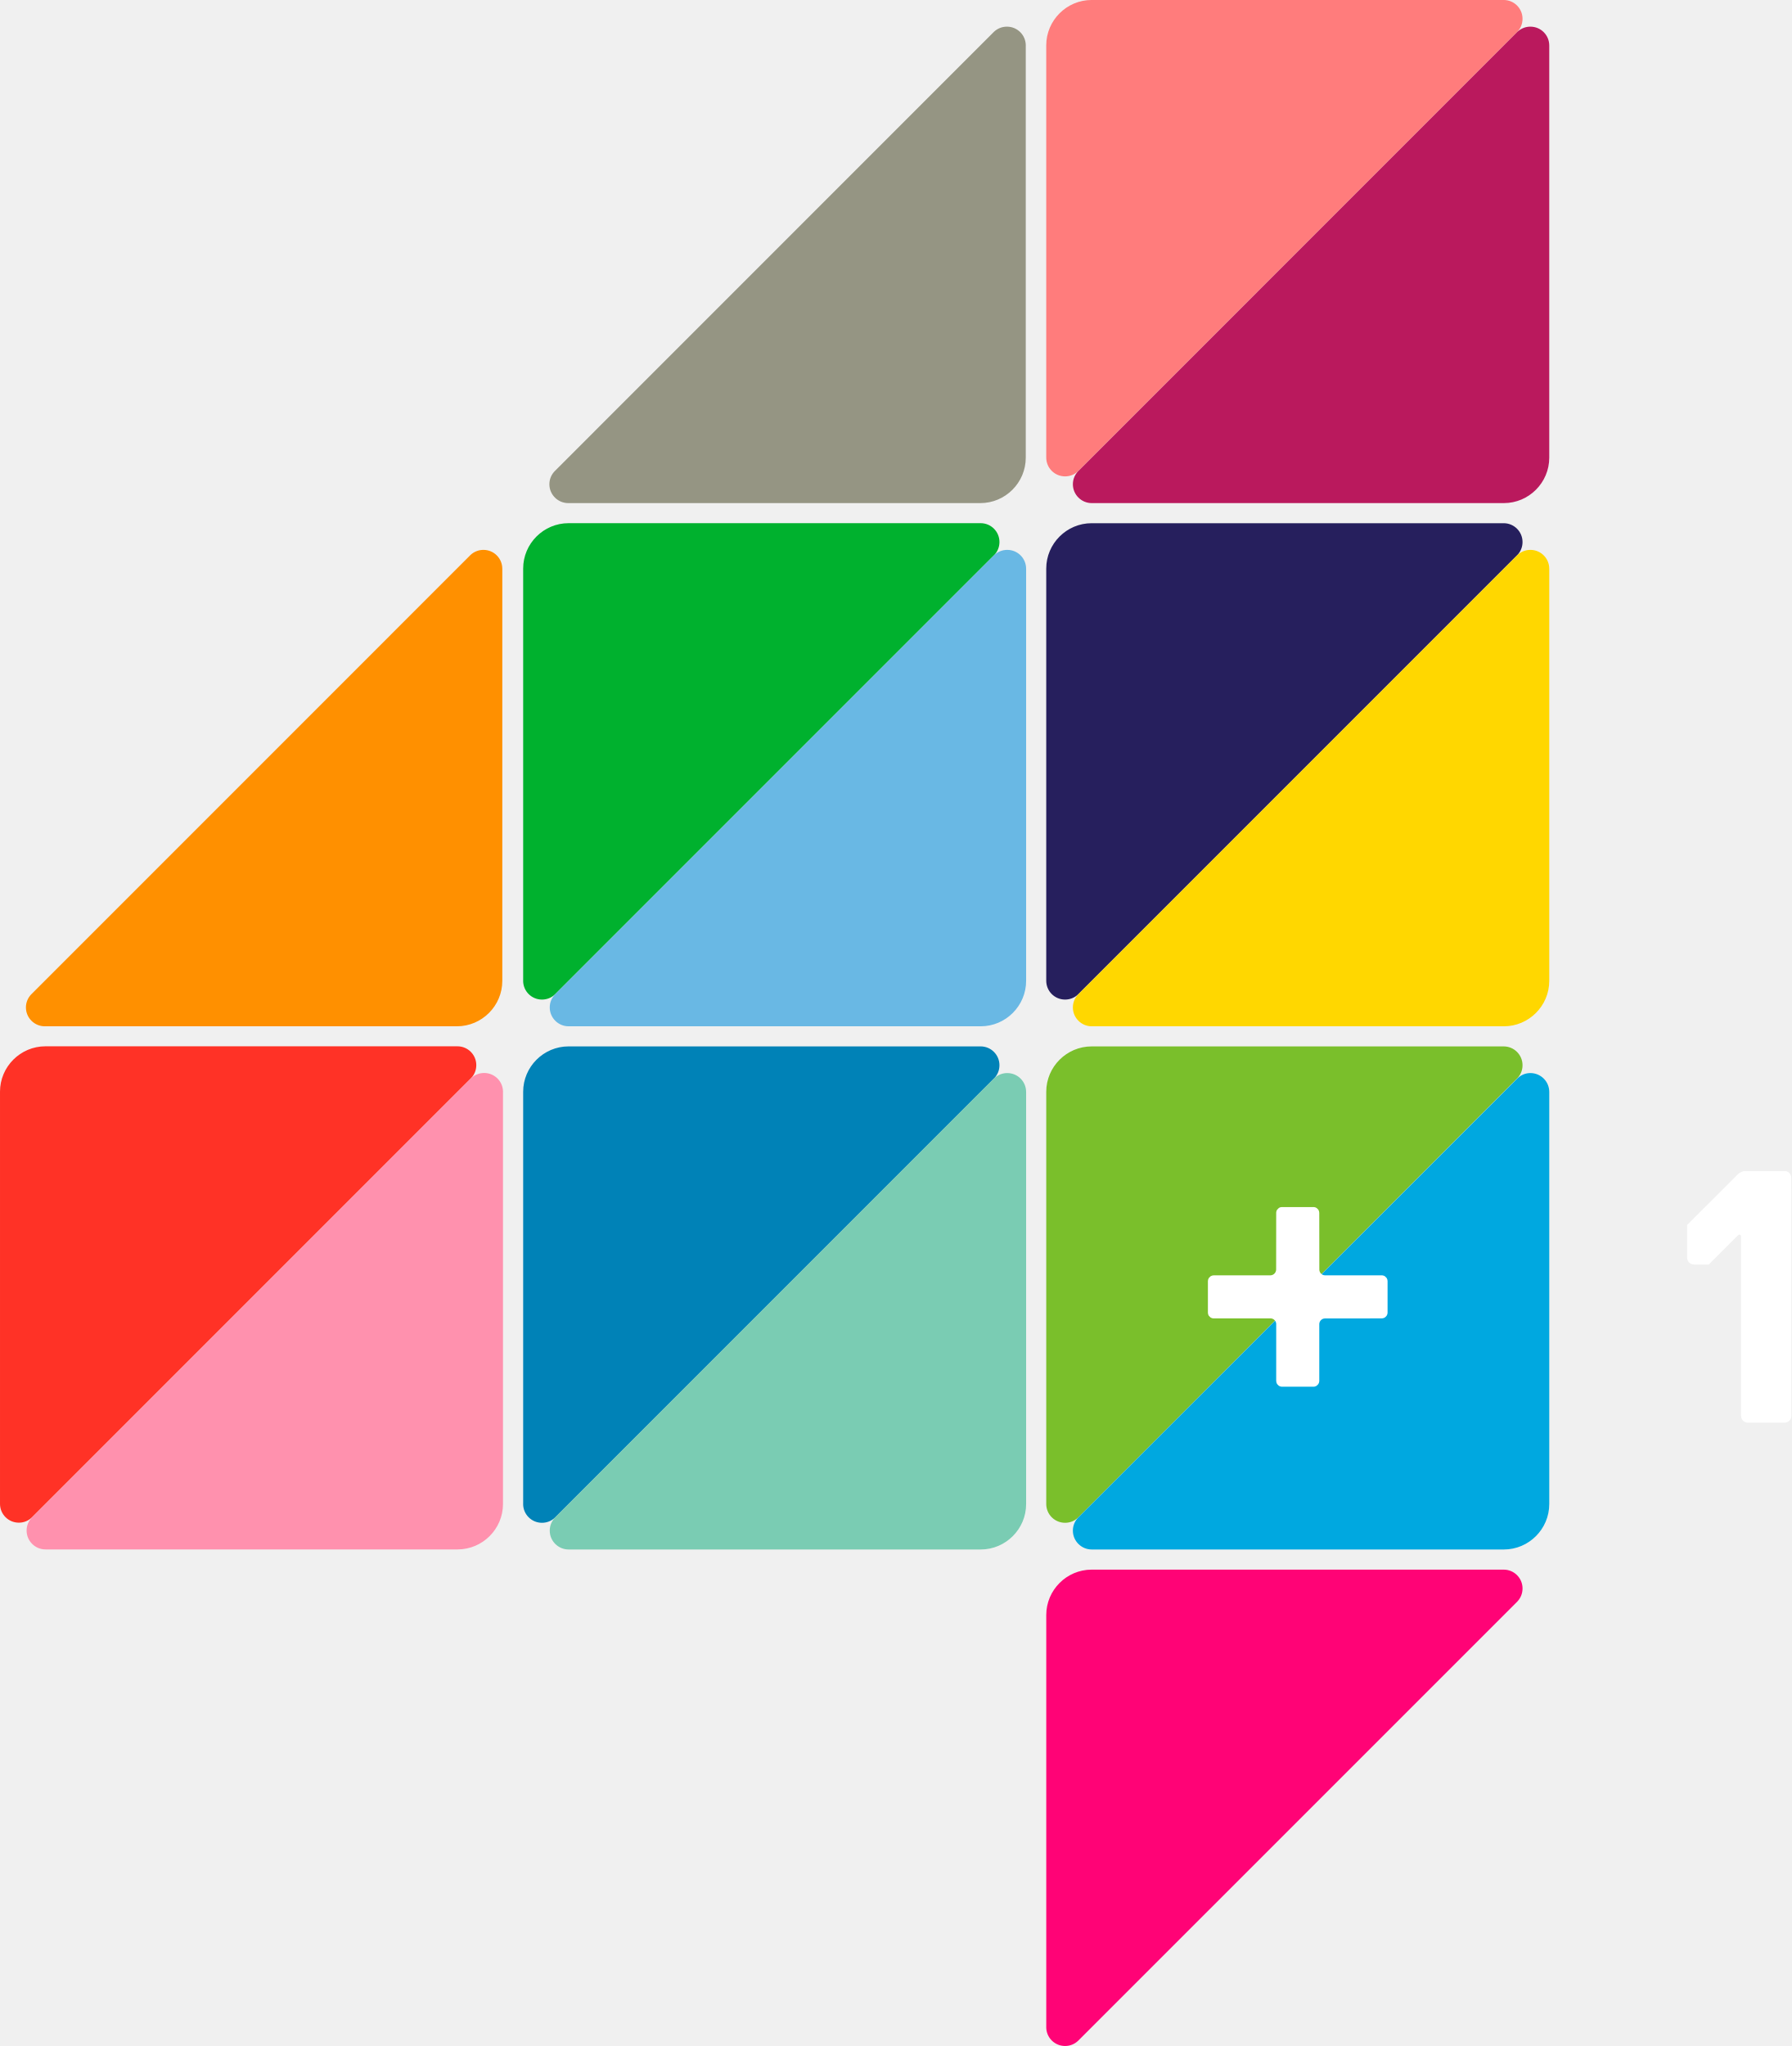
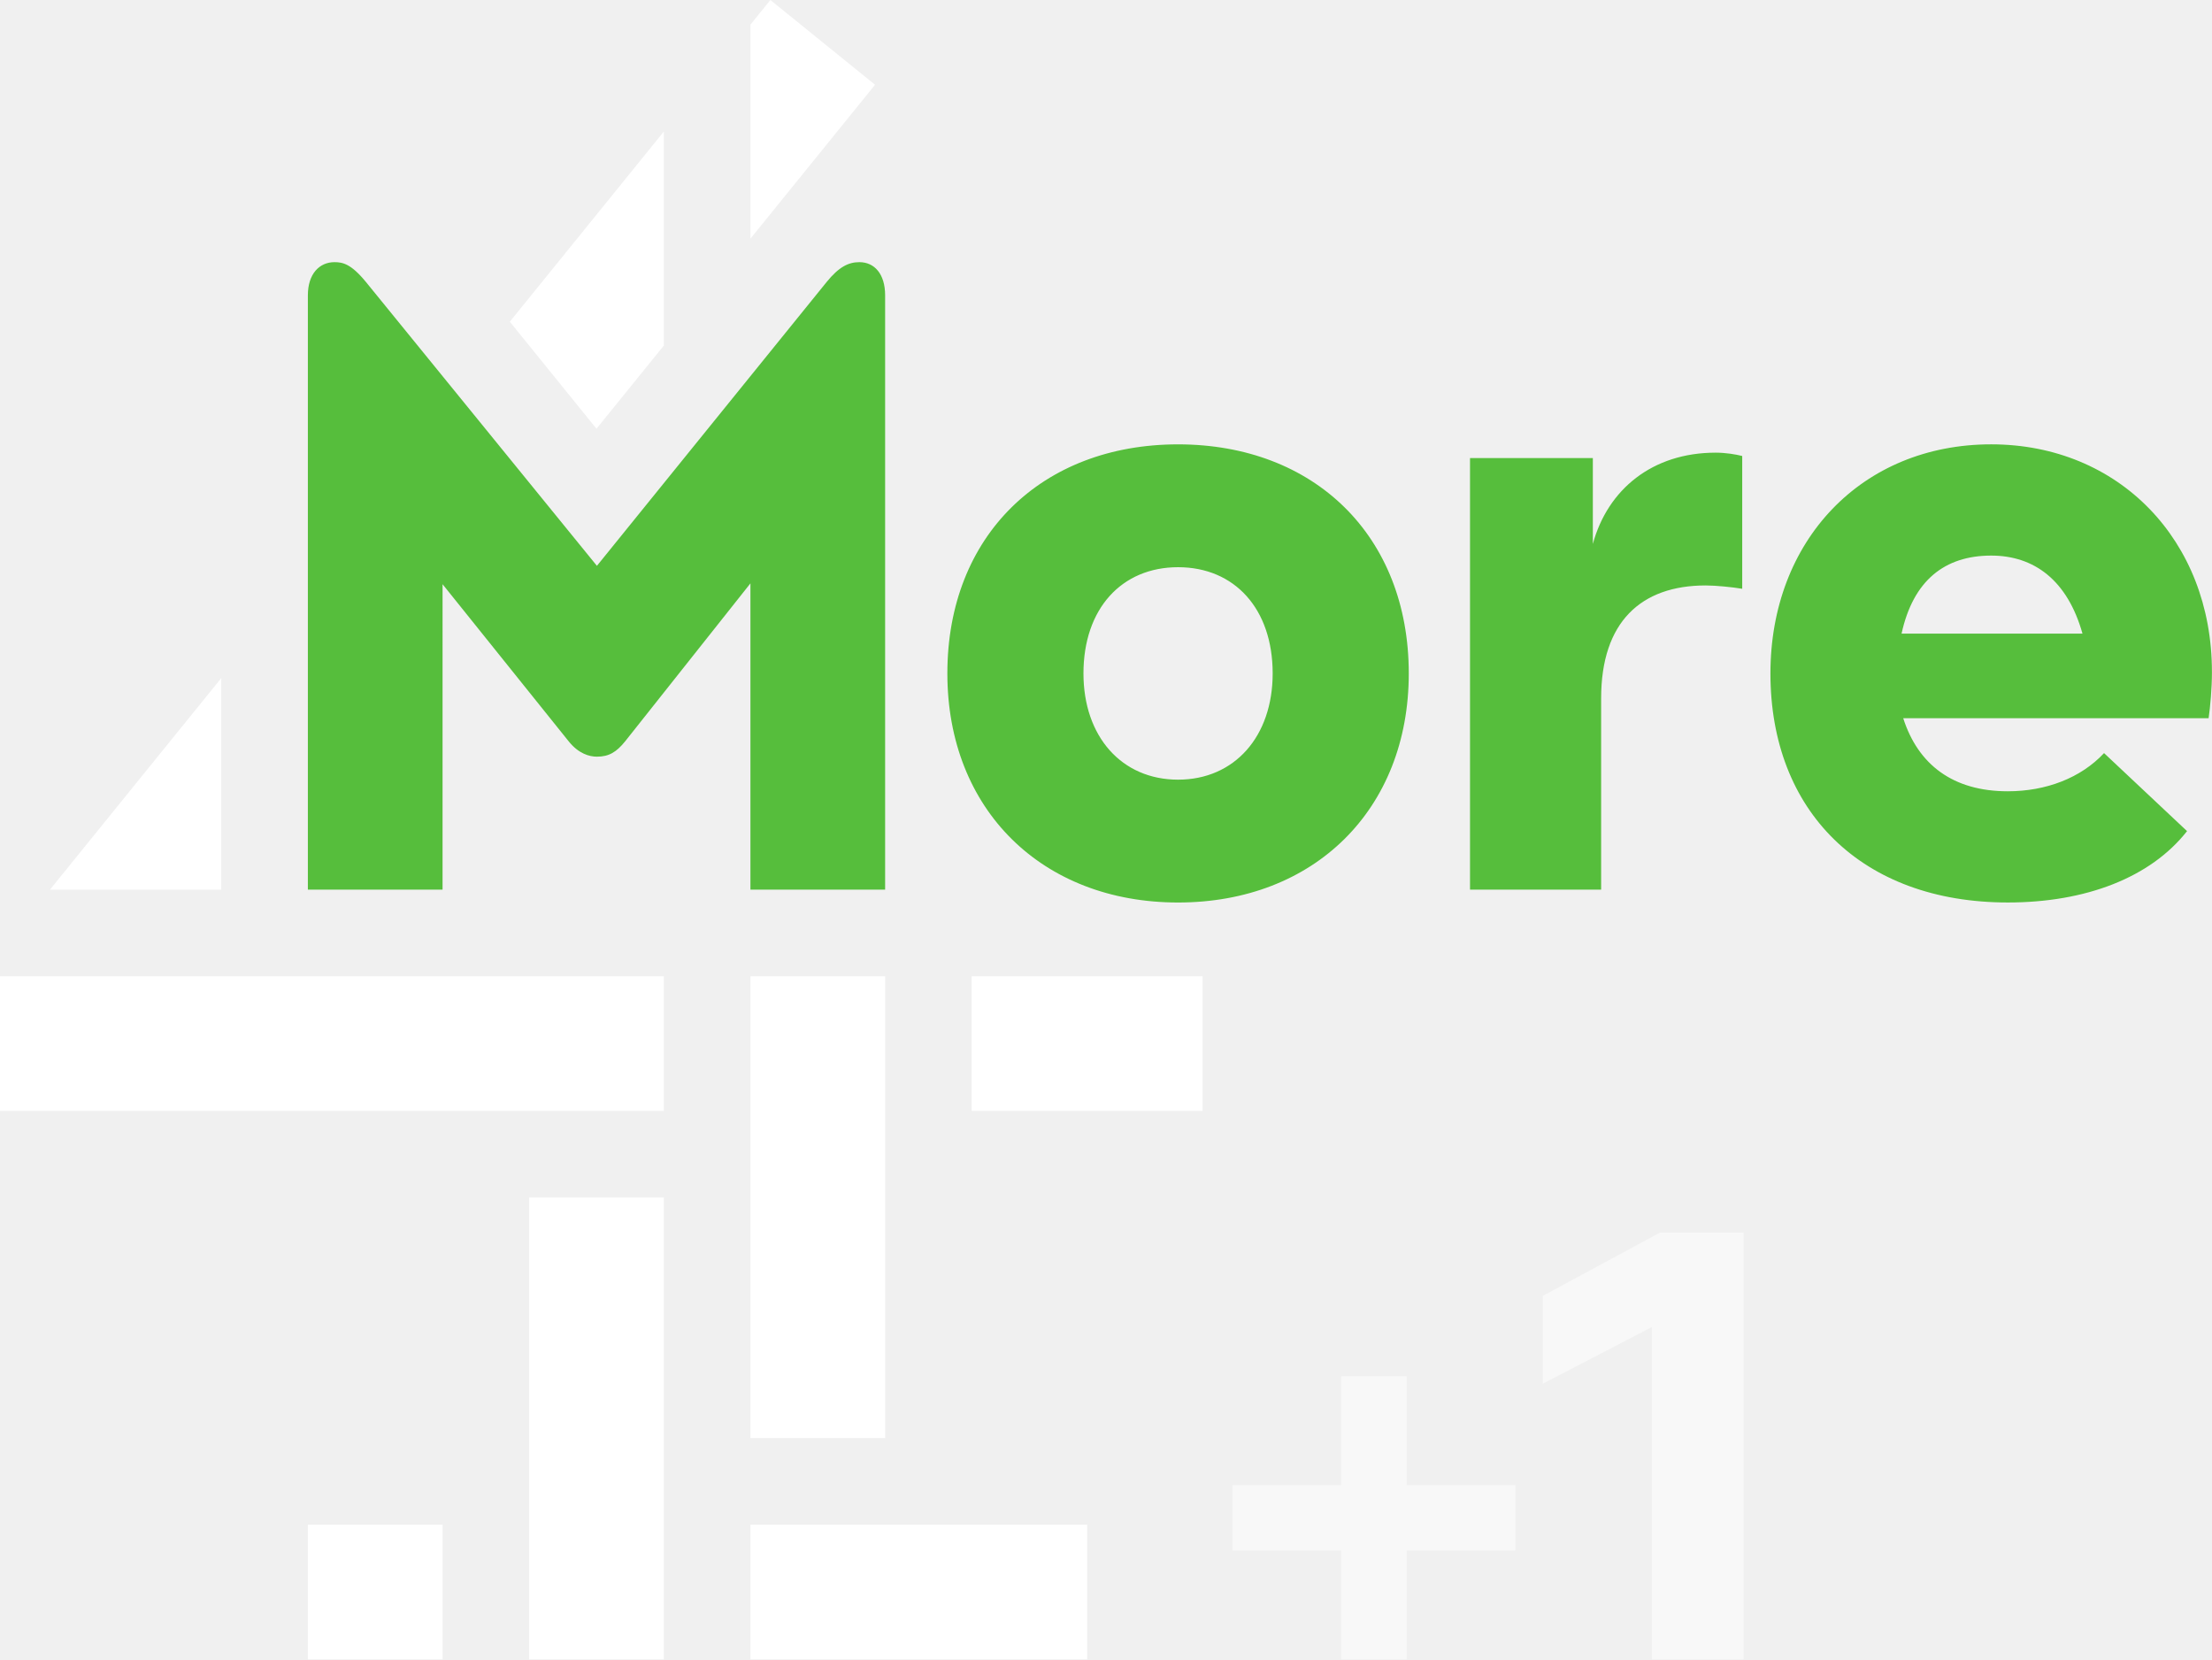
- <svg xmlns="http://www.w3.org/2000/svg" id="svg2" width="600" height="685.18" version="1.1">
-   <path id="path10" d="m350.43 503.66c0 3.484 2.815 6.305 6.312 6.305 1.666 0 3.181-0.637 4.317-1.704l147.21-147.21c1.054-1.117 1.692-2.638 1.692-4.317 0-3.484-2.828-6.305-6.305-6.305h0.032-138.05c-8.369 0-15.205 6.835-15.205 15.198v135.93 2.108z" fill="#7abf2b" />
-   <path id="path12" d="m518.91 365.66c0-3.484-2.828-6.305-6.324-6.305-1.666 0-3.124 0.65-4.248 1.704l-147.27 147.21c-1.06 1.13-1.717 2.651-1.717 4.317 0 3.484 2.84 6.318 6.324 6.318h138.02c8.376 0 15.217-6.842 15.217-15.217v-138.03z" fill="#00a8e0" />
-   <path id="path14" d="m350.43 678.91v-0.038c0 3.484 2.815 6.305 6.312 6.305 1.666 0 3.181-0.637 4.317-1.704l0.12-0.114 146.98-146.96 0.114-0.133c1.054-1.111 1.692-2.638 1.692-4.317 0-3.478-2.828-6.299-6.305-6.299h0.032-138.05c-8.369 0-15.205 6.835-15.205 15.192v138.06 0.013z" fill="#ff0376" />
-   <path id="path16" d="m350.43 153.23c0 3.484 2.815 6.305 6.312 6.305 1.666 0 3.181-0.637 4.317-1.704l147.21-147.22c1.054-1.117 1.692-2.638 1.692-4.317 0-3.484-2.828-6.299-6.305-6.299h-138.02c-8.369 0-15.205 6.829-15.205 15.192v138.03z" fill="#ff7c7c" />
-   <path id="path18" d="m518.91 15.23c0-3.484-2.828-6.305-6.324-6.305-1.666 0-3.194 0.65-4.317 1.704l-147.2 147.22c-1.06 1.13-1.717 2.651-1.717 4.317 0 3.484 2.84 6.318 6.324 6.318h138.02c8.376 0 15.217-6.842 15.217-15.217v-138.03z" fill="#ba195d" />
-   <path id="path20" d="m5.8e-4 503.62c0 3.484 2.815 6.305 6.312 6.305 1.666 0 3.181-0.637 4.317-1.704l147.21-147.21c1.054-1.117 1.692-2.638 1.692-4.317 0-3.478-2.828-6.299-6.305-6.299h-138.02c-8.369 0-15.205 6.835-15.205 15.192v138.03z" fill="#ff3226" />
-   <path id="path22" d="m168.48 365.63c0-3.484-2.828-6.305-6.324-6.305-1.666 0-3.194 0.65-4.317 1.704l-147.21 147.22c-1.06 1.13-1.717 2.651-1.717 4.317 0 3.484 2.84 6.318 6.324 6.318h138.02c8.376 0 15.217-6.835 15.217-15.217v-138.03z" fill="#ff91ae" />
-   <path id="path24" d="m175.22 503.66c0 3.484 2.815 6.305 6.312 6.305 1.666 0 3.181-0.637 4.317-1.704l147.22-147.22c1.054-1.117 1.692-2.638 1.692-4.317 0-3.478-2.828-6.299-6.305-6.299h-138.02c-8.369 0-15.205 6.835-15.205 15.192v138.03z" fill="#0082b7" />
-   <path id="path26" d="m343.69 365.66c0-3.484-2.828-6.305-6.324-6.305-1.666 0-3.194 0.65-4.317 1.704l-147.2 147.21c-1.06 1.13-1.717 2.651-1.717 4.317 0 3.484 2.84 6.318 6.324 6.318h138.02c8.369 0 15.217-6.835 15.217-15.217v-138.03z" fill="#7accb3" />
-   <path id="path28" d="m343.58 15.23c0-3.484-2.828-6.305-6.324-6.305-1.666 0-3.194 0.65-4.317 1.704l-147.21 147.22c-1.06 1.13-1.717 2.651-1.717 4.317 0 3.484 2.84 6.318 6.324 6.318h138.02c8.376 0 15.217-6.842 15.217-15.217v-138.03z" fill="#959583" />
-   <path id="path30" d="m350.43 328.44c0 3.484 2.815 6.305 6.312 6.305 1.666 0 3.181-0.637 4.317-1.704l147.21-147.21c1.054-1.117 1.692-2.638 1.692-4.317 0-3.478-2.828-6.299-6.305-6.299h-138.02c-8.369 0-15.205 6.835-15.205 15.192v138.03z" fill="#261f5d" />
-   <path id="path32" d="m518.91 190.45c0-3.484-2.828-6.305-6.324-6.305-1.666 0-3.194 0.65-4.317 1.704l-147.2 147.21c-1.06 1.13-1.717 2.651-1.717 4.317 0 3.484 2.84 6.318 6.324 6.318h138.02c8.376 0 15.217-6.835 15.217-15.217v-138.03z" fill="#ffd700" />
-   <path id="path34" d="m168.24 190.45c0-3.484-2.828-6.305-6.324-6.305-1.666 0-3.194 0.65-4.317 1.704l-147.2 147.21c-1.06 1.13-1.717 2.651-1.717 4.317 0 3.484 2.84 6.318 6.324 6.318h138.02c8.376 0 15.217-6.835 15.217-15.217v-138.03z" fill="#ff9000" />
-   <path id="path36" d="m175.22 328.44c0 3.484 2.815 6.305 6.312 6.305 1.666 0 3.181-0.637 4.317-1.704l147.22-147.22c1.054-1.117 1.692-2.638 1.692-4.317 0-3.478-2.828-6.299-6.305-6.299h-138.02c-8.369 0-15.205 6.835-15.205 15.192v138.03z" fill="#00b12e" />
-   <path id="path38" d="m343.69 190.45c0-3.484-2.828-6.305-6.324-6.305-1.666 0-3.194 0.65-4.317 1.704l-147.2 147.21c-1.06 1.13-1.717 2.651-1.717 4.317 0 3.484 2.84 6.318 6.324 6.318h138.02c8.369 0 15.217-6.835 15.217-15.217v-138.03z" fill="#69b8e4" />
-   <path id="path40" d="m464.46 428-0.606-0.606c-0.265-0.17-0.574-0.278-0.903-0.297l-19.212-6e-3c-1.016-0.051-1.824-0.884-1.837-1.912l-0.025-19.036h-0.013c0-0.385-0.114-0.745-0.309-1.048l-0.562-0.555c-0.271-0.183-0.593-0.29-0.94-0.309h-10.799c-0.322 0.019-0.625 0.12-0.884 0.278l-0.619 0.619c-0.17 0.271-0.284 0.587-0.297 0.928l-0.019 19.092c-0.013 1.029-0.833 1.893-1.849 1.944l-19.08 6e-3v0.013c-0.385 0-0.745 0.114-1.048 0.309l-0.562 0.562c-0.196 0.297-0.309 0.644-0.316 1.029v10.622c6e-3 0.372 0.12 0.72 0.309 1.01l0.555 0.549c0.278 0.189 0.612 0.309 0.972 0.328l14.037-0.013h5.169c1.016 0.057 1.824 0.884 1.837 1.912l-6e-3 19.048h0.019c0 0.41 0.133 0.795 0.353 1.111l0.461 0.461c0.309 0.215 0.688 0.353 1.105 0.353h10.578c0.385 0 0.738-0.12 1.035-0.316l0.549-0.549c0.189-0.278 0.309-0.612 0.328-0.972v-19.187c0.051-1.016 0.884-1.824 1.906-1.837l19.036-0.013v-0.019c0.429 0 0.814-0.139 1.136-0.372l0.423-0.423c0.227-0.316 0.366-0.701 0.372-1.123v-10.578c-6e-3 -0.372-0.114-0.713-0.297-1.004" fill="#fff" />
-   <path id="path42" d="m599.98 398.24v-3.863c-0.013-1.117-0.839-2.026-1.906-2.196h-13.721s-1.231 0.025-2.405 1.206c-0.928 0.928-16.852 16.846-16.852 16.846v2.493h0.013v8.489c0.013 1.25 1.01 2.247 2.253 2.247v0.013h4.955s8.786-8.779 9.631-9.625c0.846-0.852 1.199 0 1.199 0v41.221l0.013 6e-3v19.118h0.013c0 1.168 0.884 2.108 2.02 2.228h12.8c1.092-0.12 1.95-1.01 2.007-2.114v-19.332-56.735h-0.019z" fill="#fff" />
+ <svg xmlns="http://www.w3.org/2000/svg" id="LogoMore4" width="1114.5" height="836" focusable="false" version="1.1" viewBox="0 0 1114.5 836">
+   <link id="dark-mode" href="" rel="stylesheet" type="text/css" />
+   <style id="dark-mode-custom-style" type="text/css" />
+   <path id="digitMore4" d="m388.15 0 52.737 42.706-62.783 77.532v-107.83zm-233.03 836v-67.865h67.862v67.865zm222.98-111.49v-232.68h67.865v232.68zm0 111.49v-67.865h169.66v67.865zm-111.49 0v-232.68h67.862v232.68zm222.98-276.31v-67.865h116.34v67.865zm-489.6 0v-67.865h334.48v67.865zm334.47-385.58-33.927 41.891-43.66-53.918 77.588-95.812zm-222.98 167.52v106.57h-86.297z" fill="#fff" fill-rule="evenodd" />
+   <path id="signMore4" d="m958.09 319.21c5.853-26.76 21.742-39.304 45.157-39.304 21.745 0 38.469 12.544 45.995 39.304zm-364.53 73.591c-28.433 0-47.668-21.742-47.668-53.521 0-32.614 19.235-53.521 47.668-53.521 28.433 0 47.665 20.907 47.665 53.521 0 31.779-19.232 53.521-47.665 53.521m0-168.93c-68.575 0-116.24 45.995-116.24 115.41 0 68.573 47.668 115.41 116.24 115.41 68.573 0 116.24-46.833 116.24-115.41 0-69.41-47.668-115.41-116.24-115.41m520.91 114.57c0 8.361-0.838 17.562-1.673 23.415h-153.87c7.526 23.415 25.088 36.797 52.683 36.797 19.235 0 36.797-6.691 48.503-19.235l41.815 39.304c-18.4 23.415-51.013 35.959-90.318 35.959-73.591 0-119.59-45.995-119.59-115.41 0-66.9 45.995-115.41 111.22-115.41 64.392 0 111.22 48.505 111.22 114.57zm-311.93-64.393c7.526-27.598 30.106-45.995 61.884-45.995 5.018 0 10.034 0.838 13.379 1.673v66.902c-5.018-0.838-13.379-1.673-18.397-1.673-32.614 0-52.686 18.397-52.686 56.866v96.379h-66.065v-217.43h61.884zm-579.56 174.15h-67.865v-299.4c0-10.869 5.861-16.719 13.392-16.719 4.186 0 8.371 0.835 15.905 10.031l116.34 142.96 115.71-142.96c6.278-7.732 11.09-10.031 16.531-10.031 7.534 0 12.972 5.851 12.972 16.719v299.4h-67.865v-154.29l-63.119 79.574c-4.394 5.436-8.16 7.735-14.229 7.735-3.765 0-9.206-1.464-14.229-7.735l-63.539-79.154z" fill="#56be3c" fill-rule="evenodd" />
+   <g id="g828" transform="matrix(1.0104 0 0 1.0104 621 621)" fill="#fff">
+     <path id="path2" d="m213.11 0h41.767v212.74h-45.81l-1e-5 -165.62-54.395 28.264v-43.834z" opacity=".5" />
+     <path id="path4" transform="scale(.75)" d="m72.236 95.453v72.381h-72.236v43.492h72.236v72.381h43.621v-72.381h72.236v-43.492h-72.236v-72.381z" opacity=".5" stroke-width="1.333" />
+   </g>
</svg>
